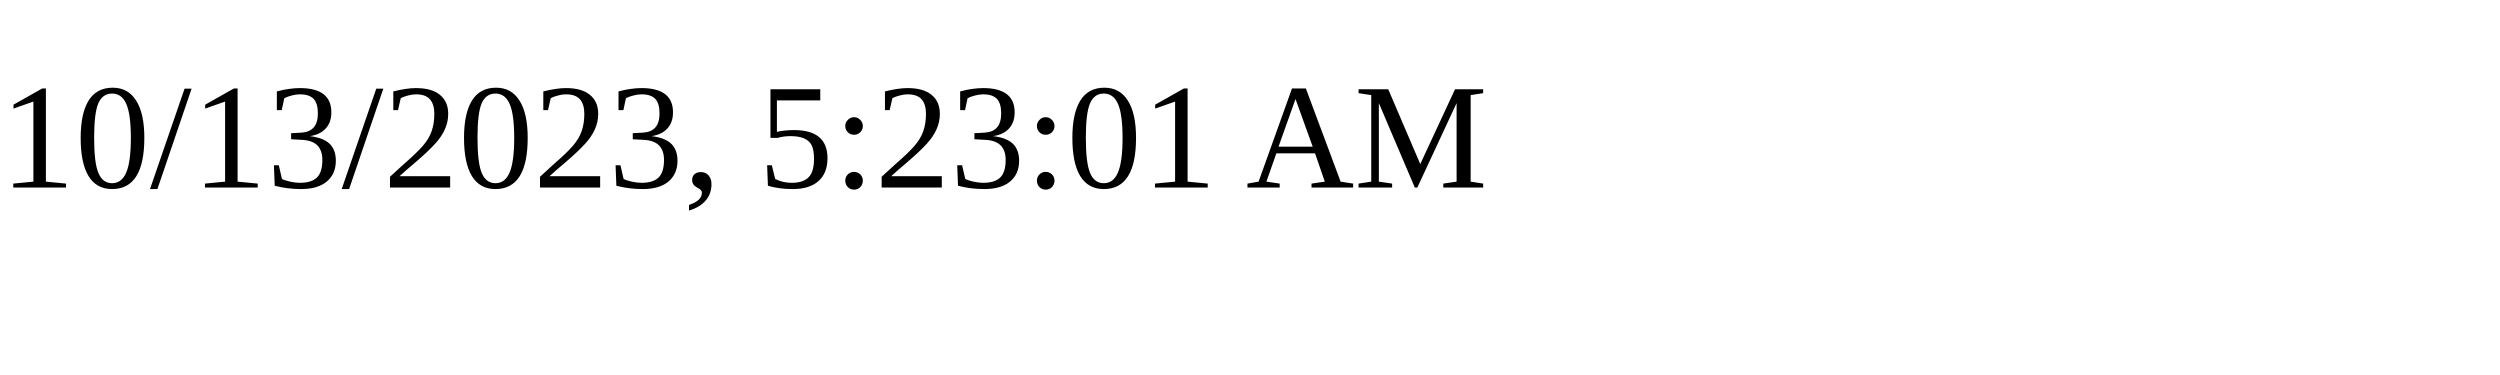
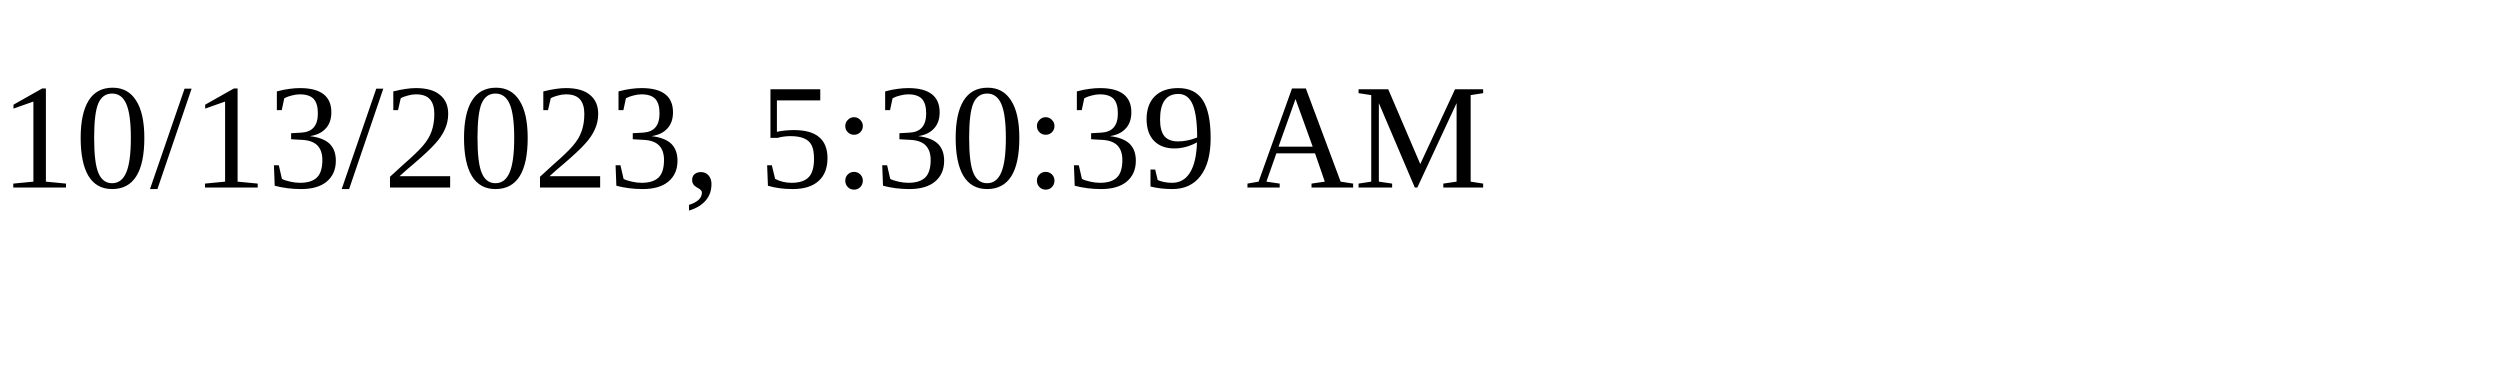
<svg xmlns="http://www.w3.org/2000/svg" height="30" width="200">
-   <text x="0" y="15">10/13/2023, 5:23:01 AM</text>
+   <text x="0" y="15">10/13/2023, 5:30:39 AM</text>
</svg>
